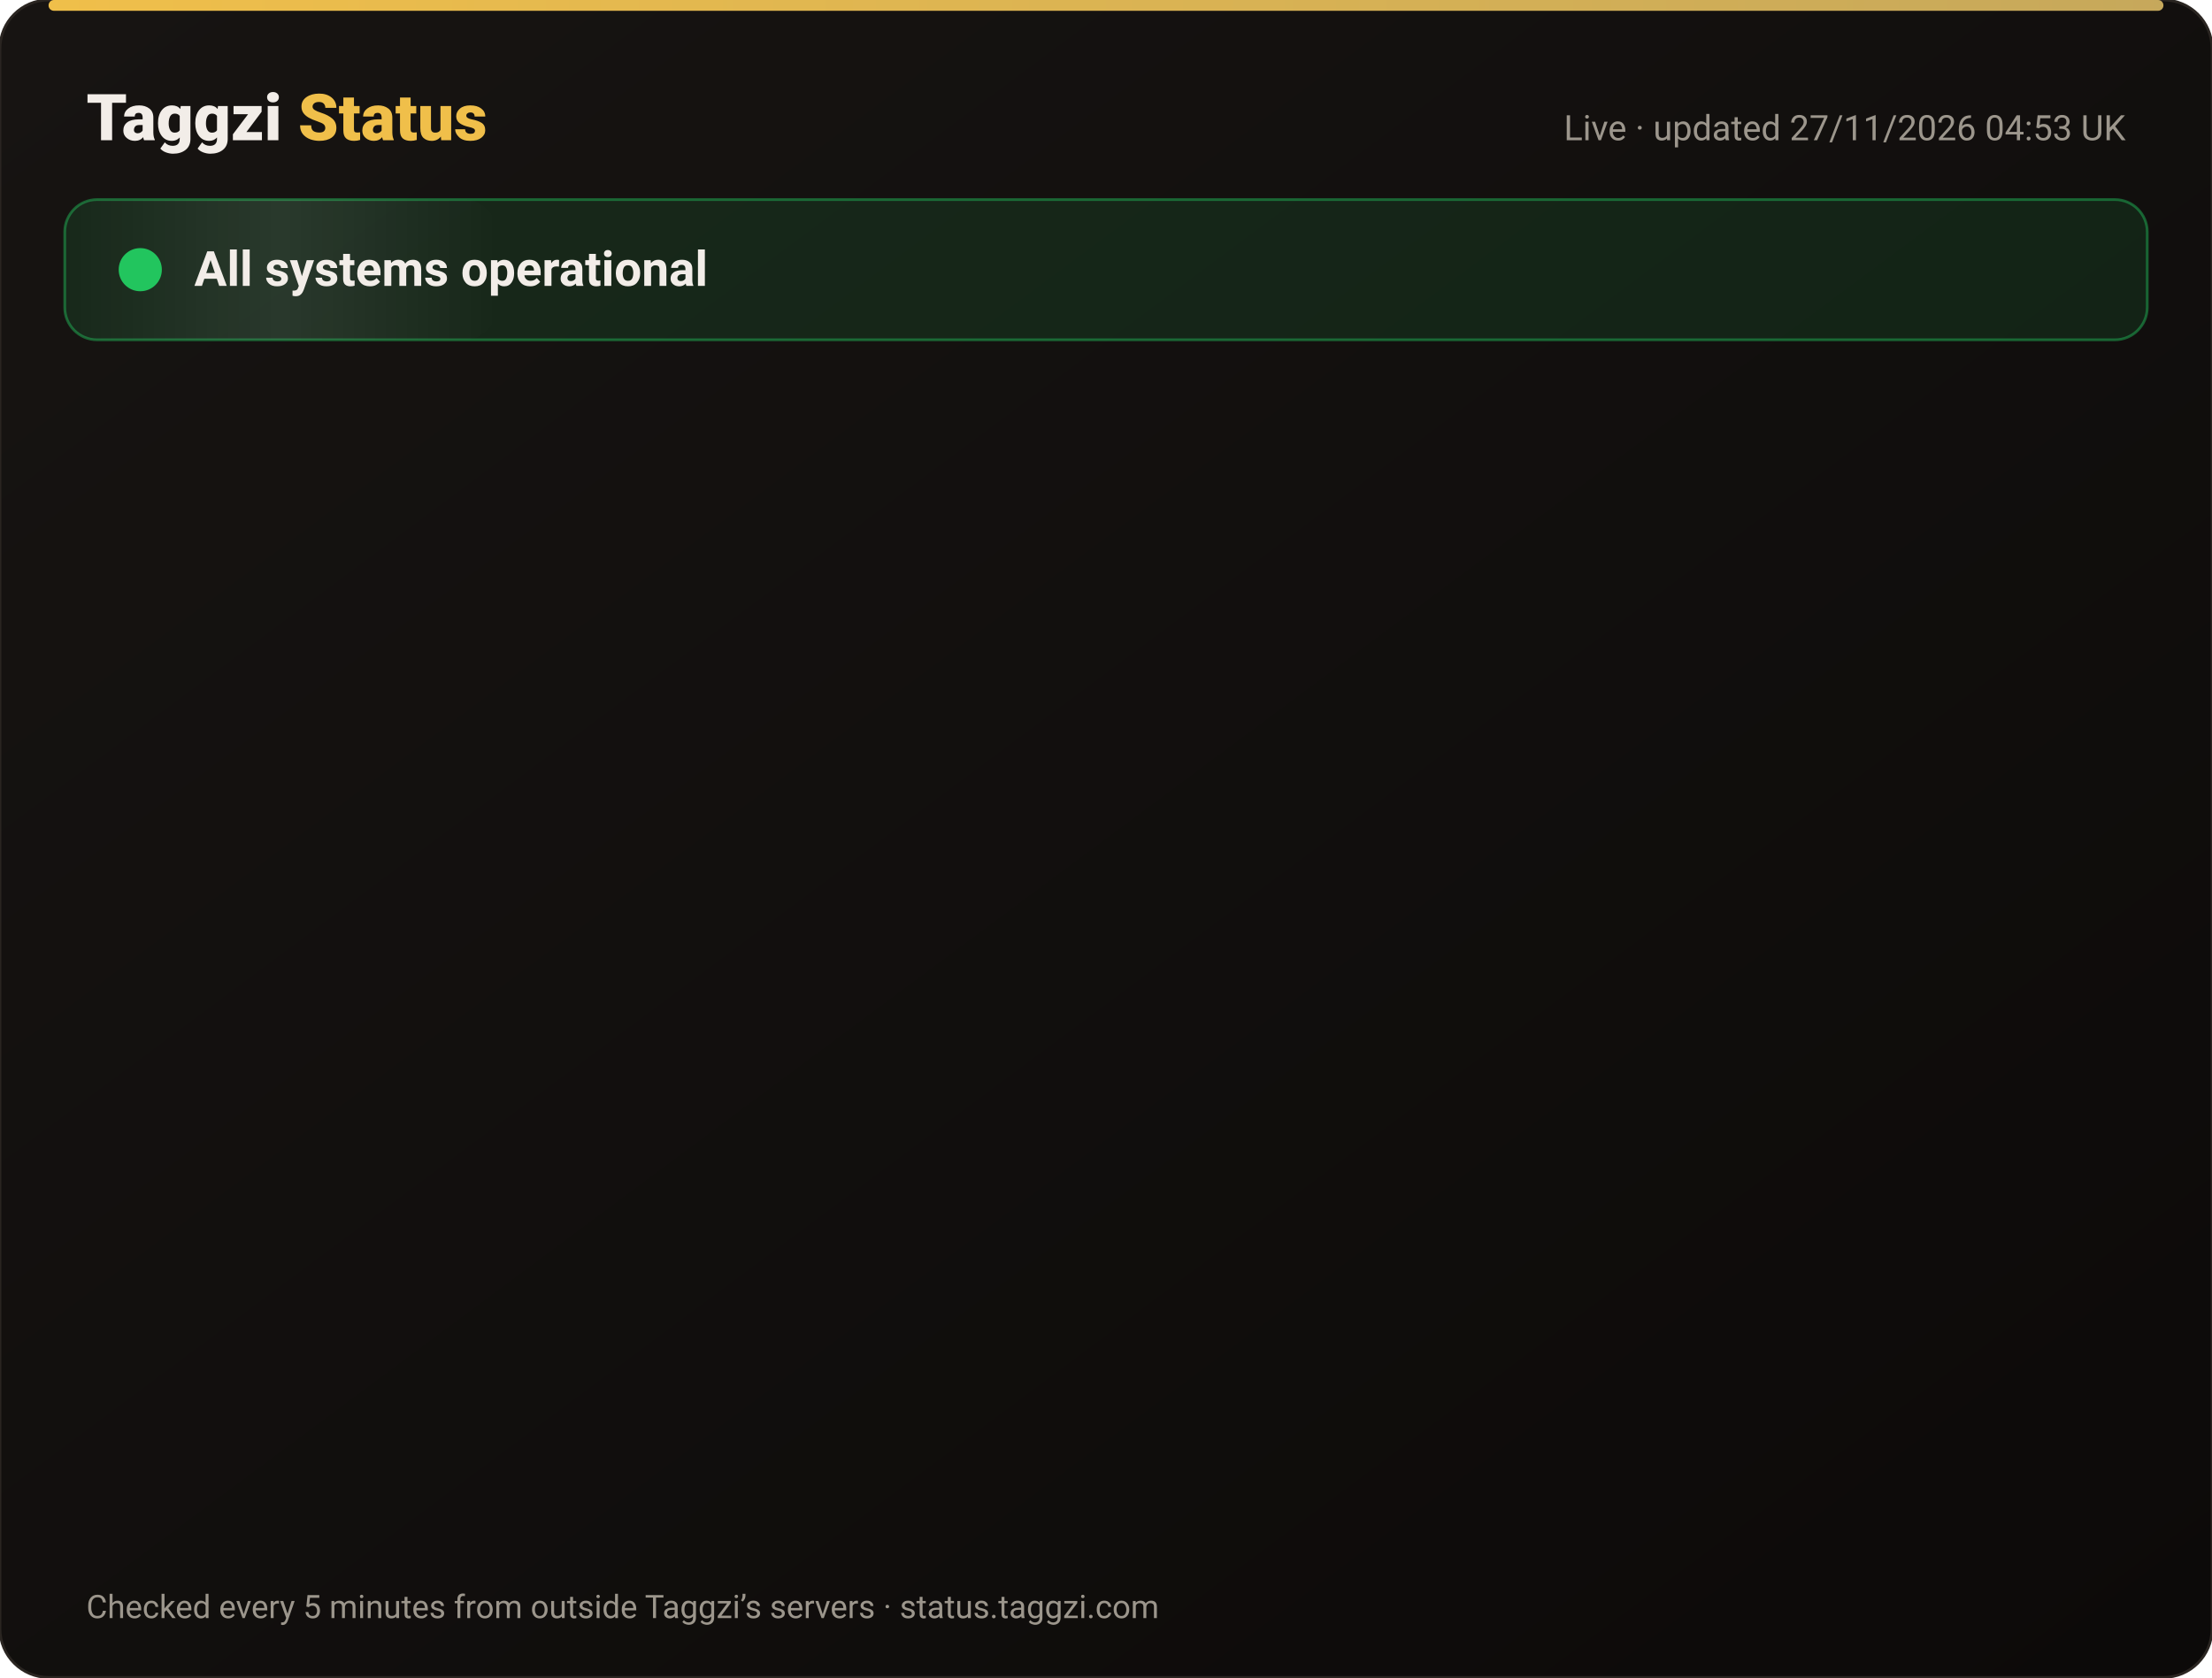
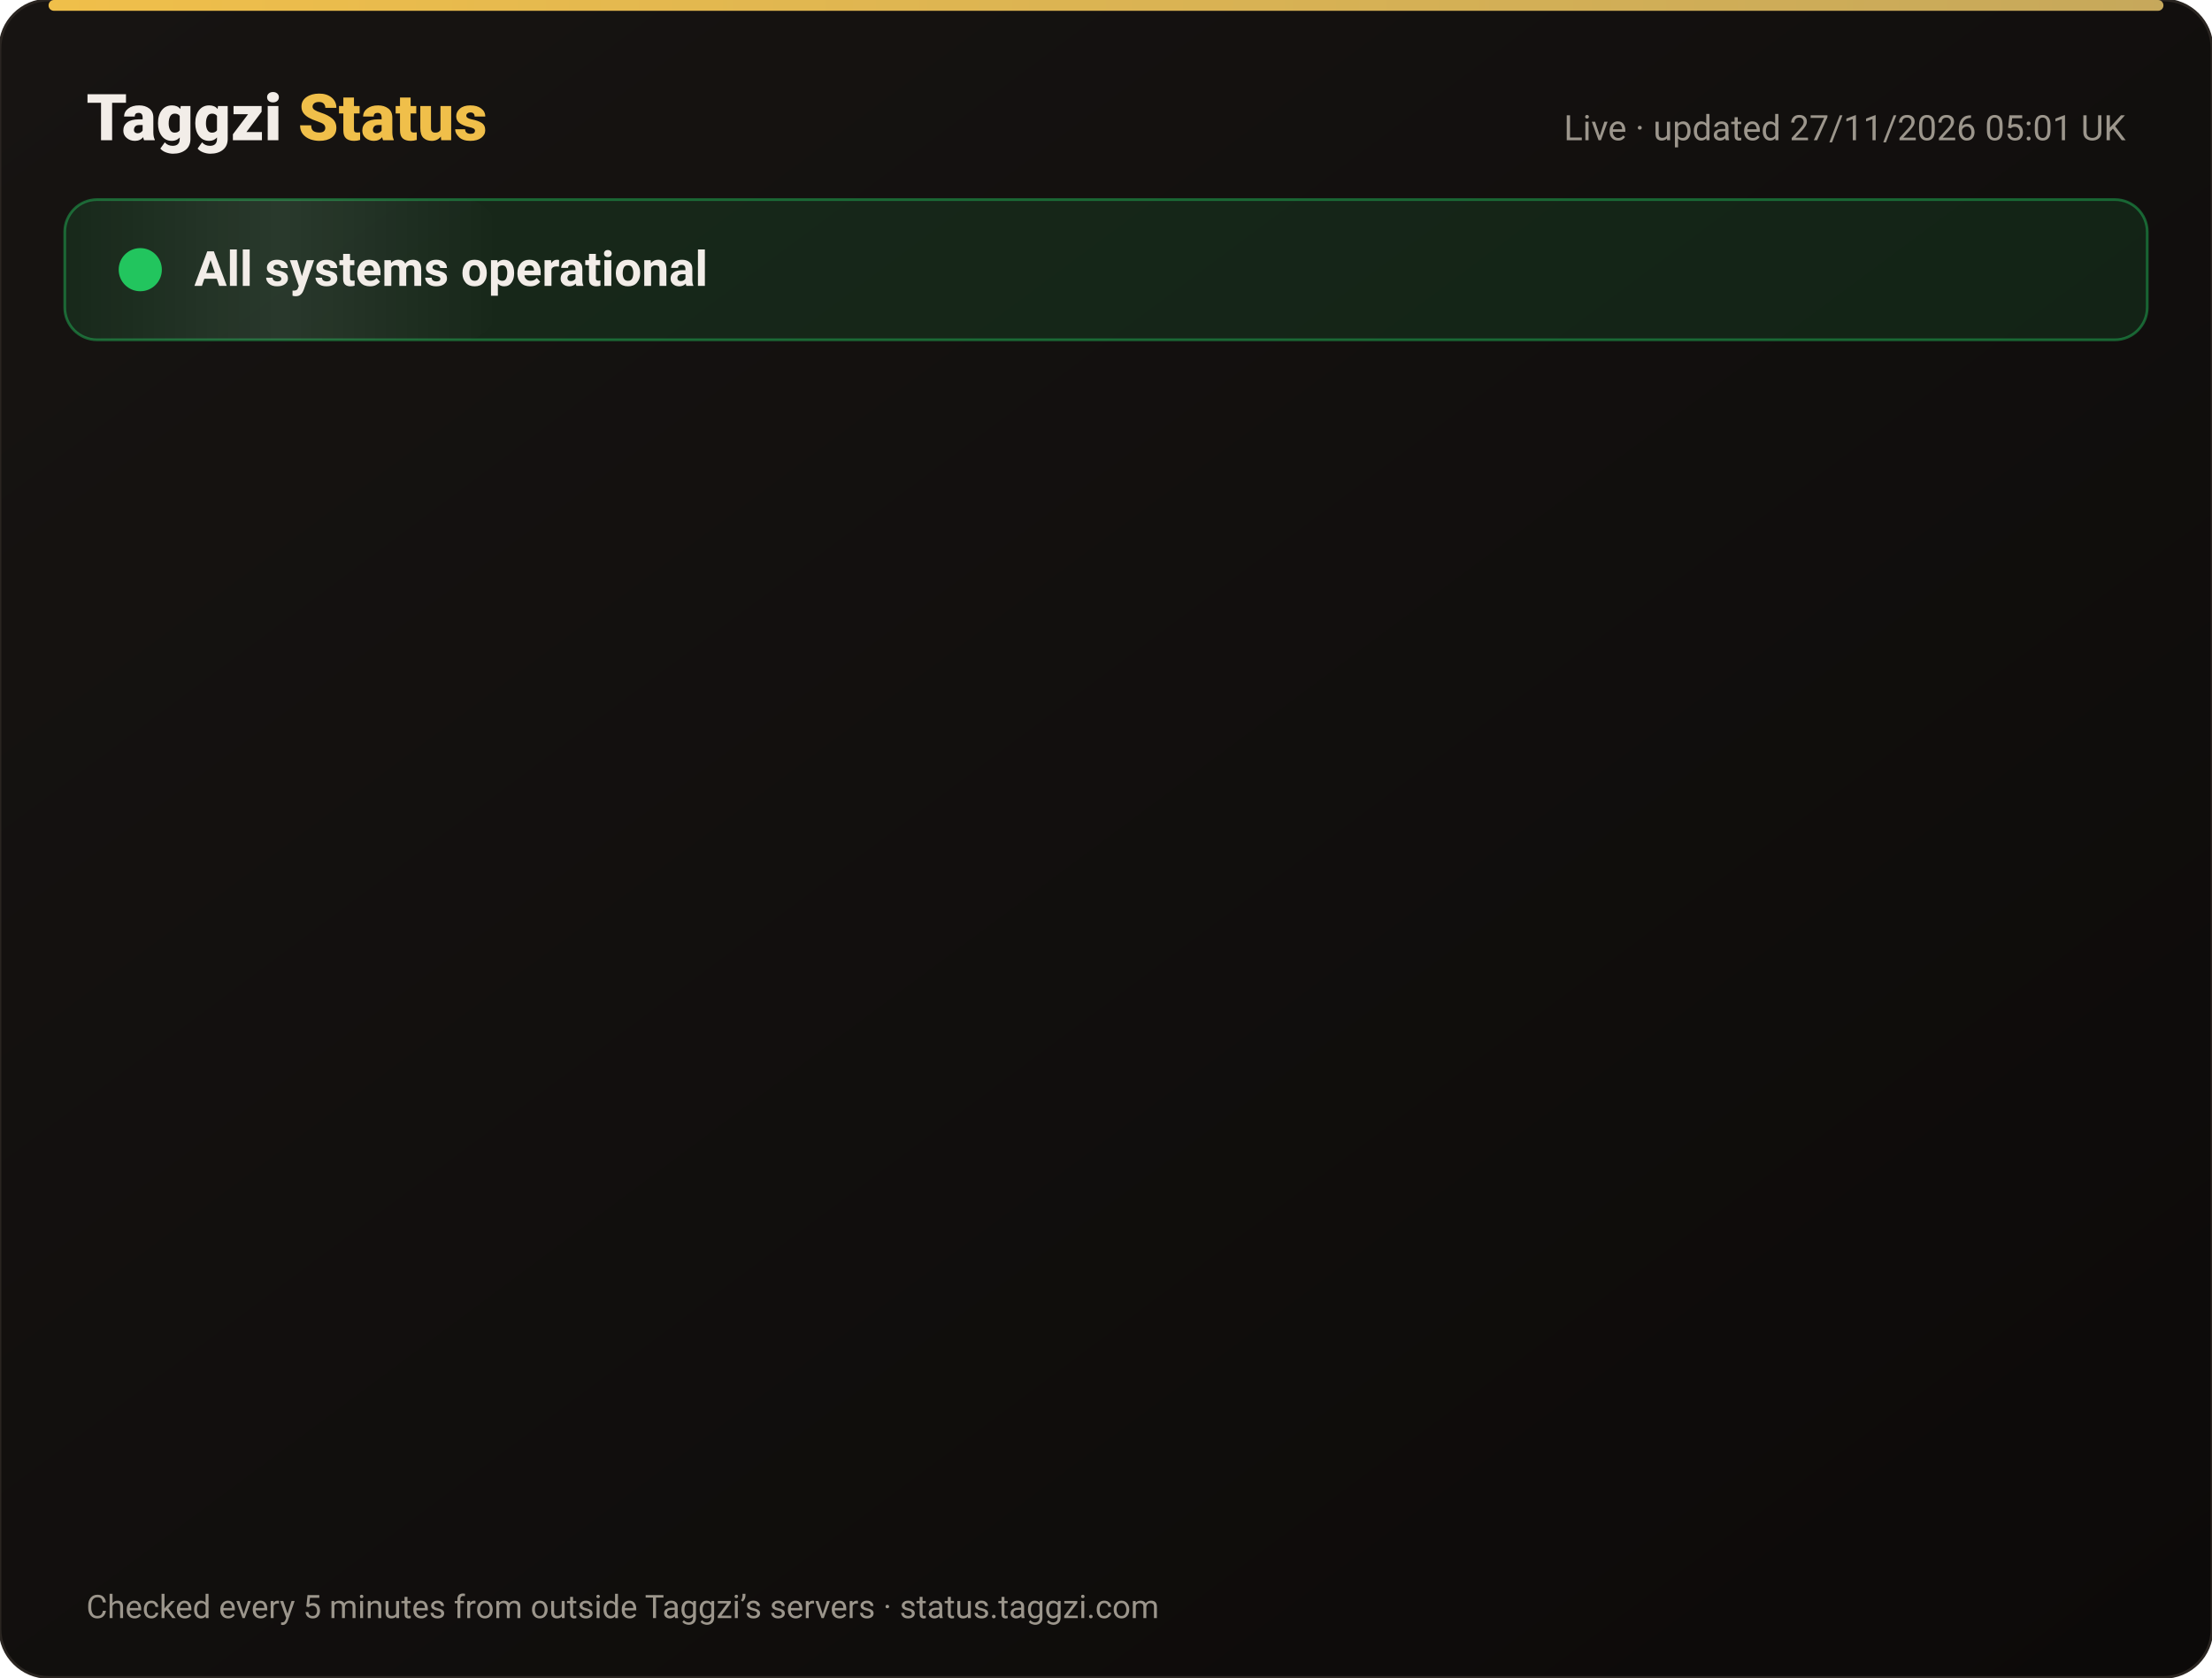
<svg xmlns="http://www.w3.org/2000/svg" width="820" height="622" viewBox="0 0 820 622" font-family="-apple-system,Segoe UI,Roboto,Helvetica,Arial,sans-serif">
  <defs>
    <linearGradient id="bg" x1="0" y1="0" x2="1" y2="1">
      <stop offset="0" stop-color="#171412" />
      <stop offset="1" stop-color="#0C0A09" />
    </linearGradient>
    <linearGradient id="gold" x1="0" x2="1">
      <stop offset="0" stop-color="#F0BF4A" />
      <stop offset="1" stop-color="#c6a85b" />
    </linearGradient>
    <linearGradient id="shine" x1="0" x2="1">
      <stop offset="0" stop-color="#fff" stop-opacity="0" />
      <stop offset=".5" stop-color="#fff" stop-opacity=".08" />
      <stop offset="1" stop-color="#fff" stop-opacity="0" />
    </linearGradient>
  </defs>
  <rect width="820" height="622" rx="18" fill="url(#bg)" stroke="#2a2521" />
  <rect x="18" y="0" width="784" height="4" rx="2" fill="url(#gold)" />
  <text x="32" y="52" font-size="24" font-weight="800" fill="#F2EDE8">Taggzi <tspan fill="#F0BF4A">Status</tspan>
  </text>
-   <text x="788" y="52" font-size="13" fill="#9C968C" text-anchor="end">Live · updated 27/11/2026 04:53 UK</text>
+   <text x="788" y="52" font-size="13" fill="#9C968C" text-anchor="end">Live · updated 27/11/2026 05:01 UK</text>
  <rect x="24" y="74" width="772" height="52" rx="12" fill="#22c55e" fill-opacity=".12" stroke="#22c55e" stroke-opacity=".45" />
  <rect x="24" y="74" width="160" height="52" rx="12" fill="url(#shine)">
    <animate attributeName="x" from="-160" to="820" dur="4s" repeatCount="indefinite" />
  </rect>
  <circle cx="52" cy="100" r="7" fill="#22c55e" />
  <circle cx="52" cy="100" r="7" fill="none" stroke="#22c55e" stroke-width="2">
    <animate attributeName="r" values="7;15;7" dur="2s" repeatCount="indefinite" />
    <animate attributeName="opacity" values=".9;0;.9" dur="2s" repeatCount="indefinite" />
  </circle>
  <text x="72" y="106" font-size="18" font-weight="700" fill="#F2EDE8">All systems operational</text>
  <g opacity="0">
    <animate attributeName="opacity" from="0" to="1" begin="0.00s" dur=".6s" fill="freeze" />
    <line x1="32" y1="188" x2="788" y2="188" stroke="#2a2521" />
    <circle cx="44" cy="166" r="6" fill="#22c55e">
      <animate attributeName="opacity" values="1;.45;1" dur="2.4s" begin="0.00s" repeatCount="indefinite" />
    </circle>
    <text x="62" y="171" font-size="15" font-weight="650" fill="#F2EDE8">Website</text>
    <text x="630" y="171" font-size="13" fill="#9C968C" text-anchor="end">99.98% uptime</text>
    <rect x="648" y="154" width="140" height="24" rx="12" fill="#22c55e" fill-opacity=".14" stroke="#22c55e" stroke-opacity=".5" />
    <text x="718" y="171" font-size="12" font-weight="700" fill="#22c55e" text-anchor="middle">Operational</text>
  </g>
  <g opacity="0">
    <animate attributeName="opacity" from="0" to="1" begin="0.15s" dur=".6s" fill="freeze" />
    <line x1="32" y1="234" x2="788" y2="234" stroke="#2a2521" />
    <circle cx="44" cy="212" r="6" fill="#22c55e">
      <animate attributeName="opacity" values="1;.45;1" dur="2.4s" begin="0.15s" repeatCount="indefinite" />
    </circle>
    <text x="62" y="217" font-size="15" font-weight="650" fill="#F2EDE8">Tag scans</text>
    <text x="630" y="217" font-size="13" fill="#9C968C" text-anchor="end">99.98% uptime</text>
    <rect x="648" y="200" width="140" height="24" rx="12" fill="#22c55e" fill-opacity=".14" stroke="#22c55e" stroke-opacity=".5" />
    <text x="718" y="217" font-size="12" font-weight="700" fill="#22c55e" text-anchor="middle">Operational</text>
  </g>
  <g opacity="0">
    <animate attributeName="opacity" from="0" to="1" begin="0.30s" dur=".6s" fill="freeze" />
    <line x1="32" y1="280" x2="788" y2="280" stroke="#2a2521" />
    <circle cx="44" cy="258" r="6" fill="#22c55e">
      <animate attributeName="opacity" values="1;.45;1" dur="2.4s" begin="0.30s" repeatCount="indefinite" />
    </circle>
    <text x="62" y="263" font-size="15" font-weight="650" fill="#F2EDE8">Manual tag lookup</text>
    <text x="630" y="263" font-size="13" fill="#9C968C" text-anchor="end">99.98% uptime</text>
    <rect x="648" y="246" width="140" height="24" rx="12" fill="#22c55e" fill-opacity=".14" stroke="#22c55e" stroke-opacity=".5" />
    <text x="718" y="263" font-size="12" font-weight="700" fill="#22c55e" text-anchor="middle">Operational</text>
  </g>
  <g opacity="0">
    <animate attributeName="opacity" from="0" to="1" begin="0.45s" dur=".6s" fill="freeze" />
    <line x1="32" y1="326" x2="788" y2="326" stroke="#2a2521" />
    <circle cx="44" cy="304" r="6" fill="#22c55e">
      <animate attributeName="opacity" values="1;.45;1" dur="2.4s" begin="0.45s" repeatCount="indefinite" />
    </circle>
    <text x="62" y="309" font-size="15" font-weight="650" fill="#F2EDE8">App &amp; login</text>
    <text x="630" y="309" font-size="13" fill="#9C968C" text-anchor="end">99.98% uptime</text>
    <rect x="648" y="292" width="140" height="24" rx="12" fill="#22c55e" fill-opacity=".14" stroke="#22c55e" stroke-opacity=".5" />
    <text x="718" y="309" font-size="12" font-weight="700" fill="#22c55e" text-anchor="middle">Operational</text>
  </g>
  <g opacity="0">
    <animate attributeName="opacity" from="0" to="1" begin="0.60s" dur=".6s" fill="freeze" />
    <line x1="32" y1="372" x2="788" y2="372" stroke="#2a2521" />
    <circle cx="44" cy="350" r="6" fill="#22c55e">
      <animate attributeName="opacity" values="1;.45;1" dur="2.4s" begin="0.60s" repeatCount="indefinite" />
    </circle>
    <text x="62" y="355" font-size="15" font-weight="650" fill="#F2EDE8">Community alerts</text>
    <text x="630" y="355" font-size="13" fill="#9C968C" text-anchor="end">99.98% uptime</text>
    <rect x="648" y="338" width="140" height="24" rx="12" fill="#22c55e" fill-opacity=".14" stroke="#22c55e" stroke-opacity=".5" />
    <text x="718" y="355" font-size="12" font-weight="700" fill="#22c55e" text-anchor="middle">Operational</text>
  </g>
  <g opacity="0">
    <animate attributeName="opacity" from="0" to="1" begin="0.75s" dur=".6s" fill="freeze" />
    <line x1="32" y1="418" x2="788" y2="418" stroke="#2a2521" />
    <circle cx="44" cy="396" r="6" fill="#22c55e">
      <animate attributeName="opacity" values="1;.45;1" dur="2.4s" begin="0.75s" repeatCount="indefinite" />
    </circle>
    <text x="62" y="401" font-size="15" font-weight="650" fill="#F2EDE8">Private calling</text>
    <text x="630" y="401" font-size="13" fill="#9C968C" text-anchor="end">99.98% uptime</text>
    <rect x="648" y="384" width="140" height="24" rx="12" fill="#22c55e" fill-opacity=".14" stroke="#22c55e" stroke-opacity=".5" />
    <text x="718" y="401" font-size="12" font-weight="700" fill="#22c55e" text-anchor="middle">Operational</text>
  </g>
  <g opacity="0">
    <animate attributeName="opacity" from="0" to="1" begin="0.90s" dur=".6s" fill="freeze" />
    <line x1="32" y1="464" x2="788" y2="464" stroke="#2a2521" />
    <circle cx="44" cy="442" r="6" fill="#22c55e">
      <animate attributeName="opacity" values="1;.45;1" dur="2.4s" begin="0.90s" repeatCount="indefinite" />
    </circle>
    <text x="62" y="447" font-size="15" font-weight="650" fill="#F2EDE8">Payments</text>
    <text x="630" y="447" font-size="13" fill="#9C968C" text-anchor="end">99.97% uptime</text>
    <rect x="648" y="430" width="140" height="24" rx="12" fill="#22c55e" fill-opacity=".14" stroke="#22c55e" stroke-opacity=".5" />
    <text x="718" y="447" font-size="12" font-weight="700" fill="#22c55e" text-anchor="middle">Operational</text>
  </g>
  <g opacity="0">
    <animate attributeName="opacity" from="0" to="1" begin="1.05s" dur=".6s" fill="freeze" />
    <line x1="32" y1="510" x2="788" y2="510" stroke="#2a2521" />
    <circle cx="44" cy="488" r="6" fill="#22c55e">
      <animate attributeName="opacity" values="1;.45;1" dur="2.4s" begin="1.05s" repeatCount="indefinite" />
    </circle>
    <text x="62" y="493" font-size="15" font-weight="650" fill="#F2EDE8">Email &amp; support</text>
    <text x="630" y="493" font-size="13" fill="#9C968C" text-anchor="end">99.98% uptime</text>
    <rect x="648" y="476" width="140" height="24" rx="12" fill="#22c55e" fill-opacity=".14" stroke="#22c55e" stroke-opacity=".5" />
    <text x="718" y="493" font-size="12" font-weight="700" fill="#22c55e" text-anchor="middle">Operational</text>
  </g>
  <g opacity="0">
    <animate attributeName="opacity" from="0" to="1" begin="1.20s" dur=".6s" fill="freeze" />
    <line x1="32" y1="556" x2="788" y2="556" stroke="#2a2521" />
    <circle cx="44" cy="534" r="6" fill="#22c55e">
      <animate attributeName="opacity" values="1;.45;1" dur="2.4s" begin="1.20s" repeatCount="indefinite" />
    </circle>
    <text x="62" y="539" font-size="15" font-weight="650" fill="#F2EDE8">Secure connection (SSL)</text>
    <text x="630" y="539" font-size="13" fill="#9C968C" text-anchor="end">100.00% uptime</text>
    <rect x="648" y="522" width="140" height="24" rx="12" fill="#22c55e" fill-opacity=".14" stroke="#22c55e" stroke-opacity=".5" />
    <text x="718" y="539" font-size="12" font-weight="700" fill="#22c55e" text-anchor="middle">Operational</text>
  </g>
  <text x="32" y="600" font-size="12" fill="#9C968C">Checked every 5 minutes from outside Taggzi’s servers · status.taggzi.com</text>
</svg>
